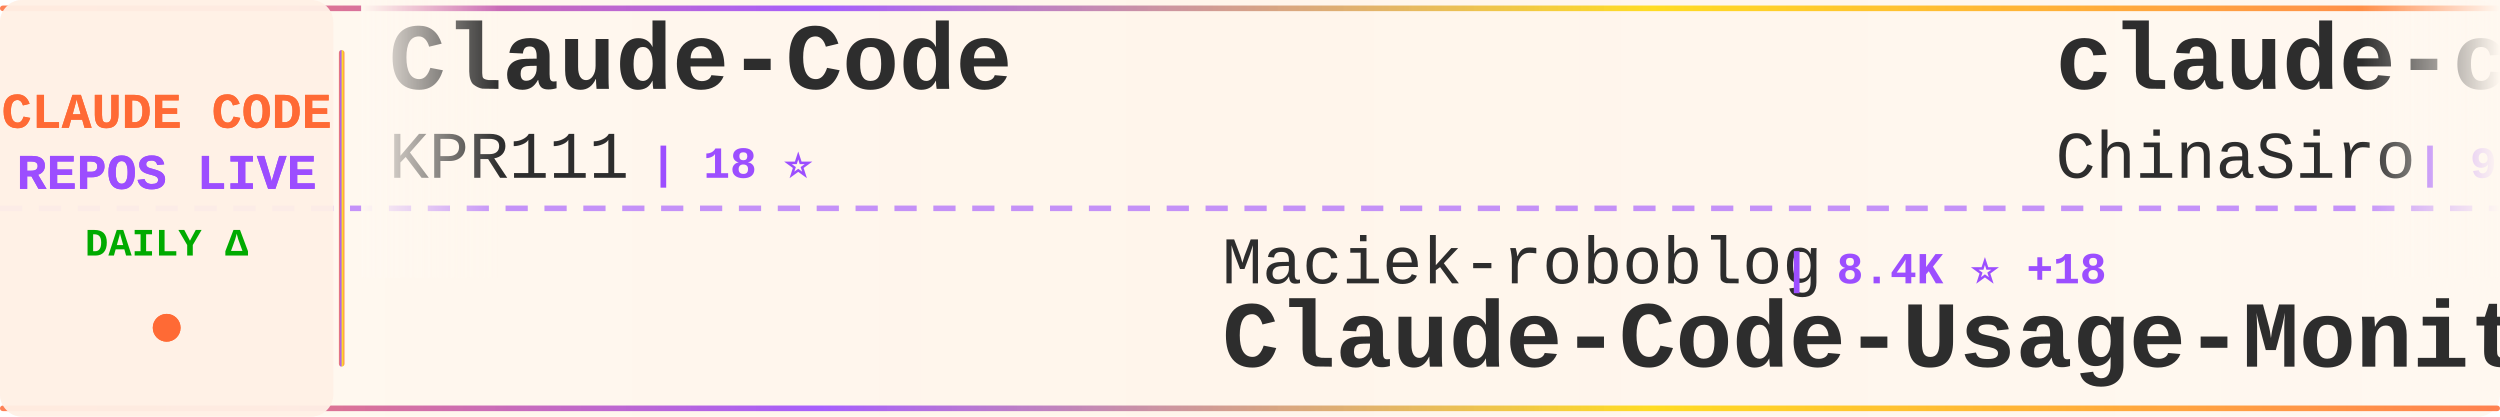
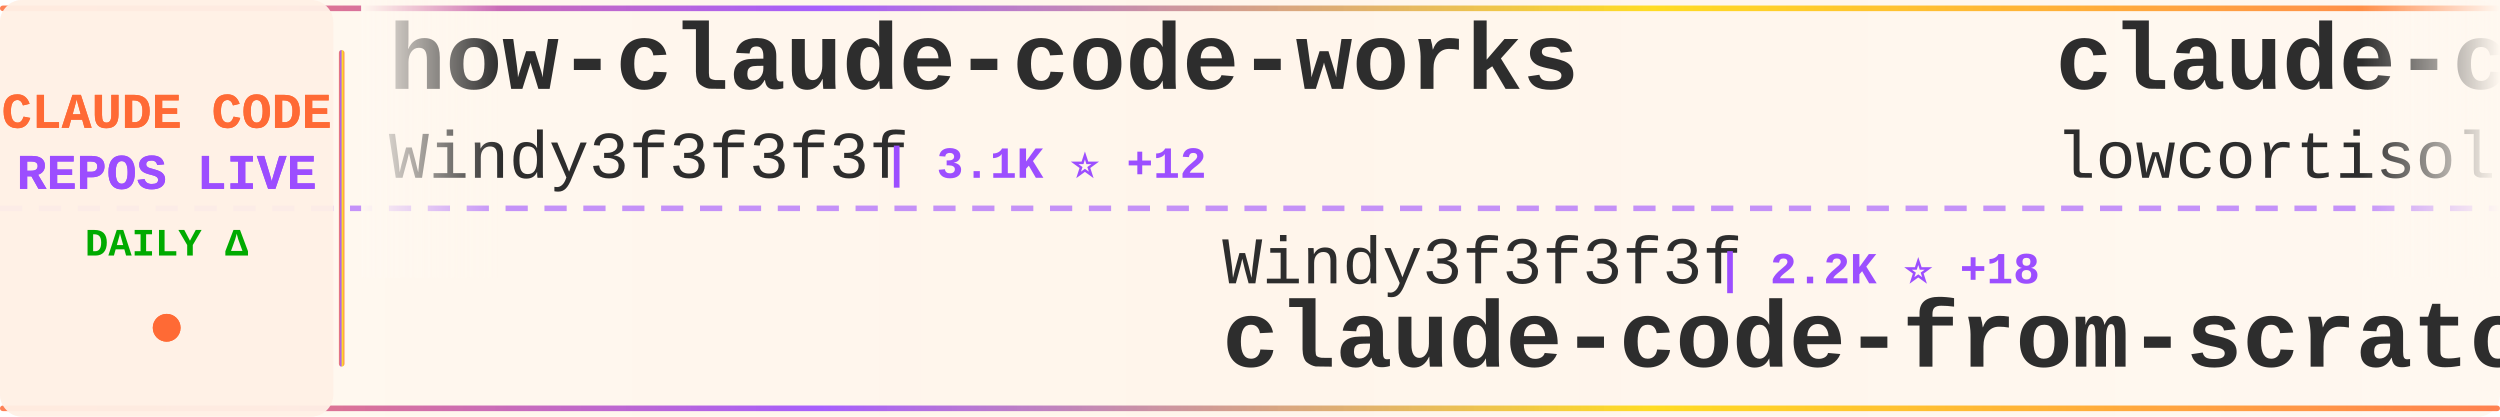
<svg xmlns="http://www.w3.org/2000/svg" width="900" height="150">
  <defs>
    <linearGradient id="tickerBg" x1="0%" y1="0%" x2="100%" y2="0%">
      <stop offset="0%" style="stop-color:#fff8f0;stop-opacity:0.98" />
      <stop offset="50%" style="stop-color:#fff5eb;stop-opacity:1" />
      <stop offset="100%" style="stop-color:#fff8f0;stop-opacity:0.98" />
    </linearGradient>
    <linearGradient id="borderGrad" x1="0%" y1="0%" x2="100%" y2="0%">
      <stop offset="0%" style="stop-color:#FF6B35;stop-opacity:0.85">
        <animate attributeName="stop-opacity" values="0.85;1;0.85" dur="2s" repeatCount="indefinite" />
      </stop>
      <stop offset="33%" style="stop-color:#9C4EFF;stop-opacity:0.9">
        <animate attributeName="stop-opacity" values="0.9;1;0.9" dur="2.2s" repeatCount="indefinite" />
      </stop>
      <stop offset="66%" style="stop-color:#FFD700;stop-opacity:0.85">
        <animate attributeName="stop-opacity" values="0.85;1;0.85" dur="1.8s" repeatCount="indefinite" />
      </stop>
      <stop offset="100%" style="stop-color:#FF6B35;stop-opacity:0.85">
        <animate attributeName="stop-opacity" values="0.85;1;0.85" dur="2s" repeatCount="indefinite" />
      </stop>
    </linearGradient>
    <filter id="textGlow">
      <feGaussianBlur stdDeviation="0.15" result="coloredBlur" />
      <feMerge>
        <feMergeNode in="coloredBlur" />
        <feMergeNode in="SourceGraphic" />
      </feMerge>
    </filter>
    <filter id="metricGlow">
      <feGaussianBlur stdDeviation="0.2" result="coloredBlur" />
      <feMerge>
        <feMergeNode in="coloredBlur" />
        <feMergeNode in="SourceGraphic" />
      </feMerge>
    </filter>
    <linearGradient id="leftFade" x1="0%" y1="0%" x2="100%" y2="0%">
      <stop offset="0%" style="stop-color:#fff8f0;stop-opacity:1" />
      <stop offset="100%" style="stop-color:#fff8f0;stop-opacity:0" />
    </linearGradient>
    <linearGradient id="rightFade" x1="0%" y1="0%" x2="100%" y2="0%">
      <stop offset="0%" style="stop-color:#fff8f0;stop-opacity:0" />
      <stop offset="100%" style="stop-color:#fff8f0;stop-opacity:1" />
    </linearGradient>
  </defs>
  <rect width="900" height="150" fill="url(#tickerBg)" rx="8" />
  <rect x="0" y="2" width="900" height="2" fill="url(#borderGrad)" rx="1" />
  <rect x="0" y="146" width="900" height="2" fill="url(#borderGrad)" rx="1" />
  <line x1="0" y1="75" x2="900" y2="75" stroke="#9C4EFF" stroke-width="2" stroke-dasharray="8 6" opacity="0.6" />
  <rect x="0" y="0" width="120" height="150" fill="#fff0e6" opacity="0.95" rx="8" />
  <text x="60" y="46" font-family="'Courier New', monospace" font-size="18" font-weight="bold" fill="#FF6B35" text-anchor="middle" filter="url(#textGlow)">
    CLAUDE CODE
  </text>
  <text x="60" y="68" font-family="'Courier New', monospace" font-size="18" font-weight="bold" fill="#9C4EFF" text-anchor="middle" filter="url(#textGlow)">
    REPOS LIVE
  </text>
  <text x="60" y="92" font-family="'Courier New', monospace" font-size="14" font-weight="bold" fill="#00aa00" text-anchor="middle">
    DAILY Δ
  </text>
  <circle cx="60" cy="118" r="5" fill="#FF6B35" filter="url(#metricGlow)">
    <animate attributeName="r" values="4;6;4" dur="1.5s" repeatCount="indefinite" />
    <animate attributeName="opacity" values="0.6;1;0.6" dur="1.5s" repeatCount="indefinite" />
  </circle>
  <rect x="122" y="18" width="2" height="114" fill="url(#borderGrad)" rx="1" />
  <clipPath id="tickerClip">
    <rect x="130" y="0" width="770" height="150" />
  </clipPath>
  <g clip-path="url(#tickerClip)">
    <g id="tickerItems">
      <animateTransform attributeName="transform" attributeType="XML" type="translate" from="0 0" to="-3000 0" dur="54s" repeatCount="indefinite" />
      <g transform="translate(0, 0)">
-         <text x="140" y="32" font-family="'Courier New', monospace" font-size="34" font-weight="bold" fill="#2d2d2d">Claude-Code</text>
-         <text x="140" y="64" font-family="'Courier New', monospace" font-size="24" font-weight="normal" fill="#2d2d2d" opacity="1.0">KPR111</text>
-         <text x="234" y="64" font-family="'Courier New', monospace" font-size="16" font-weight="bold" fill="#9C4EFF"> | 18 ⭐</text>
+         <text x="140" y="32" font-family="'Courier New', monospace" font-size="34" font-weight="bold" fill="#2d2d2d">how-claude-code-works</text>
+         <text x="140" y="64" font-family="'Courier New', monospace" font-size="24" font-weight="normal" fill="#2d2d2d" opacity="1.0">Windy3f3f3f3f</text>
+         <text x="318" y="64" font-family="'Courier New', monospace" font-size="16" font-weight="bold" fill="#9C4EFF"> | 3.1K ⭐ +12</text>
      </g>
      <g transform="translate(300, 0)">
-         <text x="140" y="102" font-family="'Courier New', monospace" font-size="24" font-weight="normal" fill="#2d2d2d" opacity="1.0">Maciek-roboblog</text>
-         <text x="342" y="102" font-family="'Courier New', monospace" font-size="16" font-weight="bold" fill="#9C4EFF"> | 8.4K ⭐ +18</text>
-         <text x="140" y="132" font-family="'Courier New', monospace" font-size="34" font-weight="bold" fill="#2d2d2d">Claude-Code-Usage-Monito...</text>
+         <text x="140" y="102" font-family="'Courier New', monospace" font-size="24" font-weight="normal" fill="#2d2d2d" opacity="1.0">Windy3f3f3f3f</text>
+         <text x="318" y="102" font-family="'Courier New', monospace" font-size="16" font-weight="bold" fill="#9C4EFF"> | 2.2K ⭐ +18</text>
+         <text x="140" y="132" font-family="'Courier New', monospace" font-size="34" font-weight="bold" fill="#2d2d2d">claude-code-from-scratch</text>
      </g>
      <g transform="translate(600, 0)">
-         <text x="140" y="32" font-family="'Courier New', monospace" font-size="34" font-weight="bold" fill="#2d2d2d">claude-code-sourcemap</text>
-         <text x="140" y="64" font-family="'Courier New', monospace" font-size="24" font-weight="normal" fill="#2d2d2d" opacity="1.0">ChinaSiro</text>
-         <text x="270" y="64" font-family="'Courier New', monospace" font-size="16" font-weight="bold" fill="#9C4EFF"> | 9.5K ⭐ +3</text>
+         <text x="140" y="32" font-family="'Courier New', monospace" font-size="34" font-weight="bold" fill="#2d2d2d">claude-code</text>
+         <text x="140" y="64" font-family="'Courier New', monospace" font-size="24" font-weight="normal" fill="#2d2d2d" opacity="1.0">lowcortisolprogrammer</text>
+         <text x="414" y="64" font-family="'Courier New', monospace" font-size="16" font-weight="bold" fill="#9C4EFF"> | 171 ⭐</text>
      </g>
      <g transform="translate(900, 0)">
-         <text x="140" y="102" font-family="'Courier New', monospace" font-size="24" font-weight="normal" fill="#2d2d2d" opacity="1.0">alex000kim</text>
-         <text x="282" y="102" font-family="'Courier New', monospace" font-size="16" font-weight="bold" fill="#9C4EFF"> | 231 ⭐</text>
+         <text x="140" y="102" font-family="'Courier New', monospace" font-size="24" font-weight="normal" fill="#2d2d2d" opacity="1.0">diet103</text>
+         <text x="246" y="102" font-family="'Courier New', monospace" font-size="16" font-weight="bold" fill="#9C4EFF"> | 9.7K ⭐ +1</text>
+         <text x="140" y="132" font-family="'Courier New', monospace" font-size="34" font-weight="bold" fill="#2d2d2d">claude-code-infrastructu...</text>
+       </g>
+       <g transform="translate(1200, 0)">
+         <text x="140" y="32" font-family="'Courier New', monospace" font-size="34" font-weight="bold" fill="#2d2d2d">Auto-claude-code-researc...</text>
+         <text x="140" y="64" font-family="'Courier New', monospace" font-size="24" font-weight="normal" fill="#2d2d2d" opacity="1.0">wanshuiyin</text>
+         <text x="282" y="64" font-family="'Courier New', monospace" font-size="16" font-weight="bold" fill="#9C4EFF"> | 13.2K ⭐ +61</text>
+       </g>
+       <g transform="translate(1500, 0)">
+         <text x="140" y="102" font-family="'Courier New', monospace" font-size="24" font-weight="normal" fill="#2d2d2d" opacity="1.0">guanshan</text>
+         <text x="258" y="102" font-family="'Courier New', monospace" font-size="16" font-weight="bold" fill="#9C4EFF"> | 61 ⭐</text>
+         <text x="140" y="132" font-family="'Courier New', monospace" font-size="34" font-weight="bold" fill="#2d2d2d">ClaudeCode</text>
+       </g>
+       <g transform="translate(1800, 0)">
+         <text x="140" y="32" font-family="'Courier New', monospace" font-size="34" font-weight="bold" fill="#2d2d2d">claude-code-prompts</text>
+         <text x="140" y="64" font-family="'Courier New', monospace" font-size="24" font-weight="normal" fill="#2d2d2d" opacity="1.0">repowise-dev</text>
+         <text x="306" y="64" font-family="'Courier New', monospace" font-size="16" font-weight="bold" fill="#9C4EFF"> | 1.1K ⭐ +1</text>
+       </g>
+       <g transform="translate(2100, 0)">
+         <text x="140" y="102" font-family="'Courier New', monospace" font-size="24" font-weight="normal" fill="#2d2d2d" opacity="1.0">isboyjc</text>
+         <text x="246" y="102" font-family="'Courier New', monospace" font-size="16" font-weight="bold" fill="#9C4EFF"> | 160 ⭐</text>
        <text x="140" y="132" font-family="'Courier New', monospace" font-size="34" font-weight="bold" fill="#2d2d2d">claude-code</text>
      </g>
-       <g transform="translate(1200, 0)">
-         <text x="140" y="32" font-family="'Courier New', monospace" font-size="34" font-weight="bold" fill="#2d2d2d">claude-code-pm-course</text>
-         <text x="140" y="64" font-family="'Courier New', monospace" font-size="24" font-weight="normal" fill="#2d2d2d" opacity="1.0">carlvellotti</text>
-         <text x="306" y="64" font-family="'Courier New', monospace" font-size="16" font-weight="bold" fill="#9C4EFF"> | 2.1K ⭐ +1</text>
+       <g transform="translate(2400, 0)">
+         <text x="140" y="32" font-family="'Courier New', monospace" font-size="34" font-weight="bold" fill="#2d2d2d">claude-code</text>
+         <text x="140" y="64" font-family="'Courier New', monospace" font-size="24" font-weight="normal" fill="#2d2d2d" opacity="1.0">freestylefly</text>
+         <text x="306" y="64" font-family="'Courier New', monospace" font-size="16" font-weight="bold" fill="#9C4EFF"> | 128 ⭐ +1</text>
      </g>
-       <g transform="translate(1500, 0)">
+       <g transform="translate(2700, 0)">
        <text x="140" y="102" font-family="'Courier New', monospace" font-size="24" font-weight="normal" fill="#2d2d2d" opacity="1.0">ghuntley</text>
        <text x="258" y="102" font-family="'Courier New', monospace" font-size="16" font-weight="bold" fill="#9C4EFF"> | 986 ⭐</text>
        <text x="140" y="132" font-family="'Courier New', monospace" font-size="34" font-weight="bold" fill="#2d2d2d">claude-code-source-code-...</text>
      </g>
-       <g transform="translate(1800, 0)">
-         <text x="140" y="32" font-family="'Courier New', monospace" font-size="34" font-weight="bold" fill="#2d2d2d">claude-code-router</text>
-         <text x="140" y="64" font-family="'Courier New', monospace" font-size="24" font-weight="normal" fill="#2d2d2d" opacity="1.0">musistudio</text>
-         <text x="282" y="64" font-family="'Courier New', monospace" font-size="16" font-weight="bold" fill="#9C4EFF"> | 35.7K ⭐ +41</text>
-       </g>
-       <g transform="translate(2100, 0)">
-         <text x="140" y="102" font-family="'Courier New', monospace" font-size="24" font-weight="normal" fill="#2d2d2d" opacity="1.0">Yuyz0112</text>
-         <text x="258" y="102" font-family="'Courier New', monospace" font-size="16" font-weight="bold" fill="#9C4EFF"> | 2.4K ⭐</text>
-         <text x="140" y="132" font-family="'Courier New', monospace" font-size="34" font-weight="bold" fill="#2d2d2d">claude-code-reverse</text>
-       </g>
-       <g transform="translate(2400, 0)">
-         <text x="140" y="32" font-family="'Courier New', monospace" font-size="34" font-weight="bold" fill="#2d2d2d">claude-code-cli</text>
-         <text x="140" y="64" font-family="'Courier New', monospace" font-size="24" font-weight="normal" fill="#2d2d2d" opacity="1.0">huangserva</text>
-         <text x="282" y="64" font-family="'Courier New', monospace" font-size="16" font-weight="bold" fill="#9C4EFF"> | 616 ⭐</text>
-       </g>
-       <g transform="translate(2700, 0)">
-         <text x="140" y="102" font-family="'Courier New', monospace" font-size="24" font-weight="normal" fill="#2d2d2d" opacity="1.0">SeemSeam</text>
-         <text x="258" y="102" font-family="'Courier New', monospace" font-size="16" font-weight="bold" fill="#9C4EFF"> | 3.2K ⭐ +10</text>
-         <text x="140" y="132" font-family="'Courier New', monospace" font-size="34" font-weight="bold" fill="#2d2d2d">claude_codex_bridge</text>
-       </g>
      <g transform="translate(3000, 0)">
-         <text x="140" y="32" font-family="'Courier New', monospace" font-size="34" font-weight="bold" fill="#2d2d2d">Claude-Code</text>
-         <text x="140" y="64" font-family="'Courier New', monospace" font-size="24" font-weight="normal" fill="#2d2d2d" opacity="1.0">KPR111</text>
-         <text x="234" y="64" font-family="'Courier New', monospace" font-size="16" font-weight="bold" fill="#9C4EFF"> | 18 ⭐</text>
+         <text x="140" y="32" font-family="'Courier New', monospace" font-size="34" font-weight="bold" fill="#2d2d2d">how-claude-code-works</text>
+         <text x="140" y="64" font-family="'Courier New', monospace" font-size="24" font-weight="normal" fill="#2d2d2d" opacity="1.0">Windy3f3f3f3f</text>
+         <text x="318" y="64" font-family="'Courier New', monospace" font-size="16" font-weight="bold" fill="#9C4EFF"> | 3.1K ⭐ +12</text>
      </g>
      <g transform="translate(3300, 0)">
-         <text x="140" y="102" font-family="'Courier New', monospace" font-size="24" font-weight="normal" fill="#2d2d2d" opacity="1.0">Maciek-roboblog</text>
-         <text x="342" y="102" font-family="'Courier New', monospace" font-size="16" font-weight="bold" fill="#9C4EFF"> | 8.4K ⭐ +18</text>
-         <text x="140" y="132" font-family="'Courier New', monospace" font-size="34" font-weight="bold" fill="#2d2d2d">Claude-Code-Usage-Monito...</text>
+         <text x="140" y="102" font-family="'Courier New', monospace" font-size="24" font-weight="normal" fill="#2d2d2d" opacity="1.0">Windy3f3f3f3f</text>
+         <text x="318" y="102" font-family="'Courier New', monospace" font-size="16" font-weight="bold" fill="#9C4EFF"> | 2.2K ⭐ +18</text>
+         <text x="140" y="132" font-family="'Courier New', monospace" font-size="34" font-weight="bold" fill="#2d2d2d">claude-code-from-scratch</text>
      </g>
      <g transform="translate(3600, 0)">
-         <text x="140" y="32" font-family="'Courier New', monospace" font-size="34" font-weight="bold" fill="#2d2d2d">claude-code-sourcemap</text>
-         <text x="140" y="64" font-family="'Courier New', monospace" font-size="24" font-weight="normal" fill="#2d2d2d" opacity="1.0">ChinaSiro</text>
-         <text x="270" y="64" font-family="'Courier New', monospace" font-size="16" font-weight="bold" fill="#9C4EFF"> | 9.5K ⭐ +3</text>
+         <text x="140" y="32" font-family="'Courier New', monospace" font-size="34" font-weight="bold" fill="#2d2d2d">claude-code</text>
+         <text x="140" y="64" font-family="'Courier New', monospace" font-size="24" font-weight="normal" fill="#2d2d2d" opacity="1.0">lowcortisolprogrammer</text>
+         <text x="414" y="64" font-family="'Courier New', monospace" font-size="16" font-weight="bold" fill="#9C4EFF"> | 171 ⭐</text>
      </g>
      <g transform="translate(3900, 0)">
-         <text x="140" y="102" font-family="'Courier New', monospace" font-size="24" font-weight="normal" fill="#2d2d2d" opacity="1.0">alex000kim</text>
-         <text x="282" y="102" font-family="'Courier New', monospace" font-size="16" font-weight="bold" fill="#9C4EFF"> | 231 ⭐</text>
-         <text x="140" y="132" font-family="'Courier New', monospace" font-size="34" font-weight="bold" fill="#2d2d2d">claude-code</text>
+         <text x="140" y="102" font-family="'Courier New', monospace" font-size="24" font-weight="normal" fill="#2d2d2d" opacity="1.0">diet103</text>
+         <text x="246" y="102" font-family="'Courier New', monospace" font-size="16" font-weight="bold" fill="#9C4EFF"> | 9.7K ⭐ +1</text>
+         <text x="140" y="132" font-family="'Courier New', monospace" font-size="34" font-weight="bold" fill="#2d2d2d">claude-code-infrastructu...</text>
      </g>
    </g>
  </g>
  <rect x="130" y="0" width="50" height="100" fill="url(#leftFade)" />
  <rect x="850" y="0" width="50" height="100" fill="url(#rightFade)" />
</svg>
